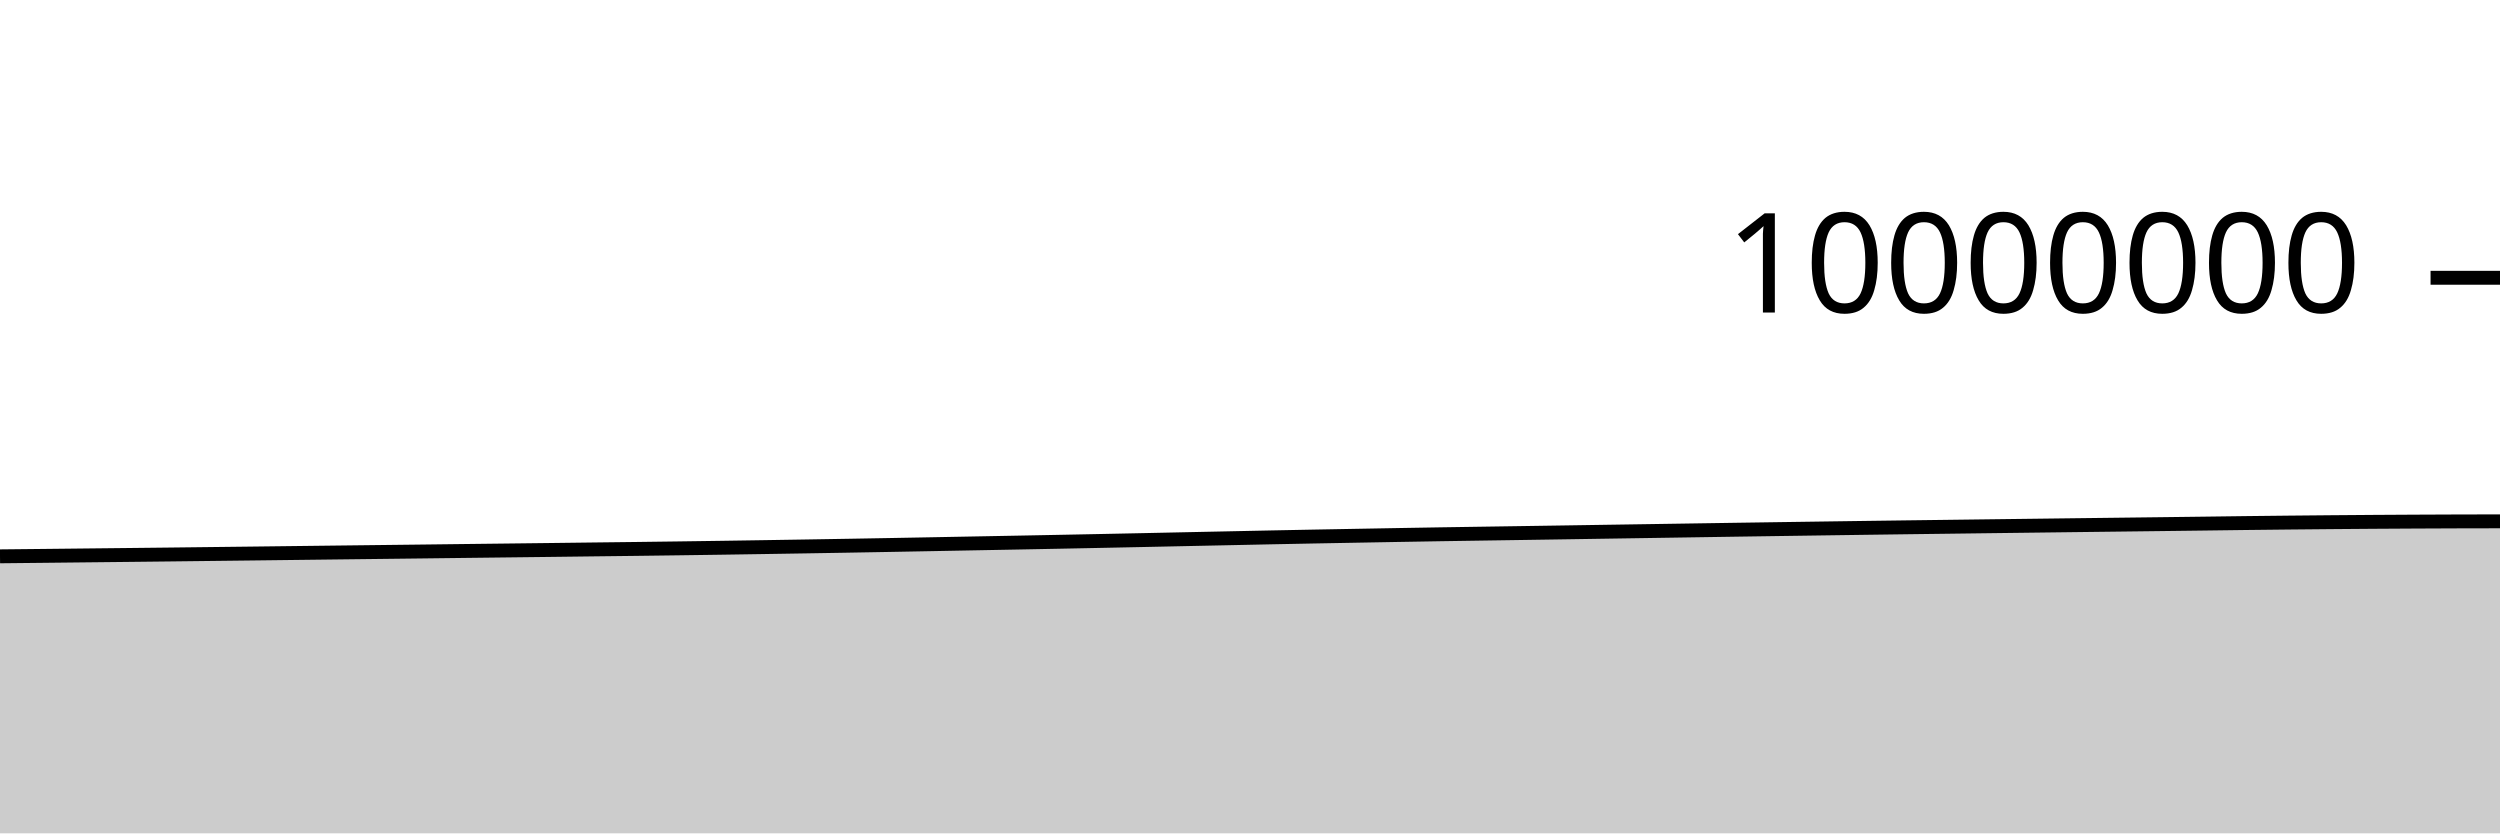
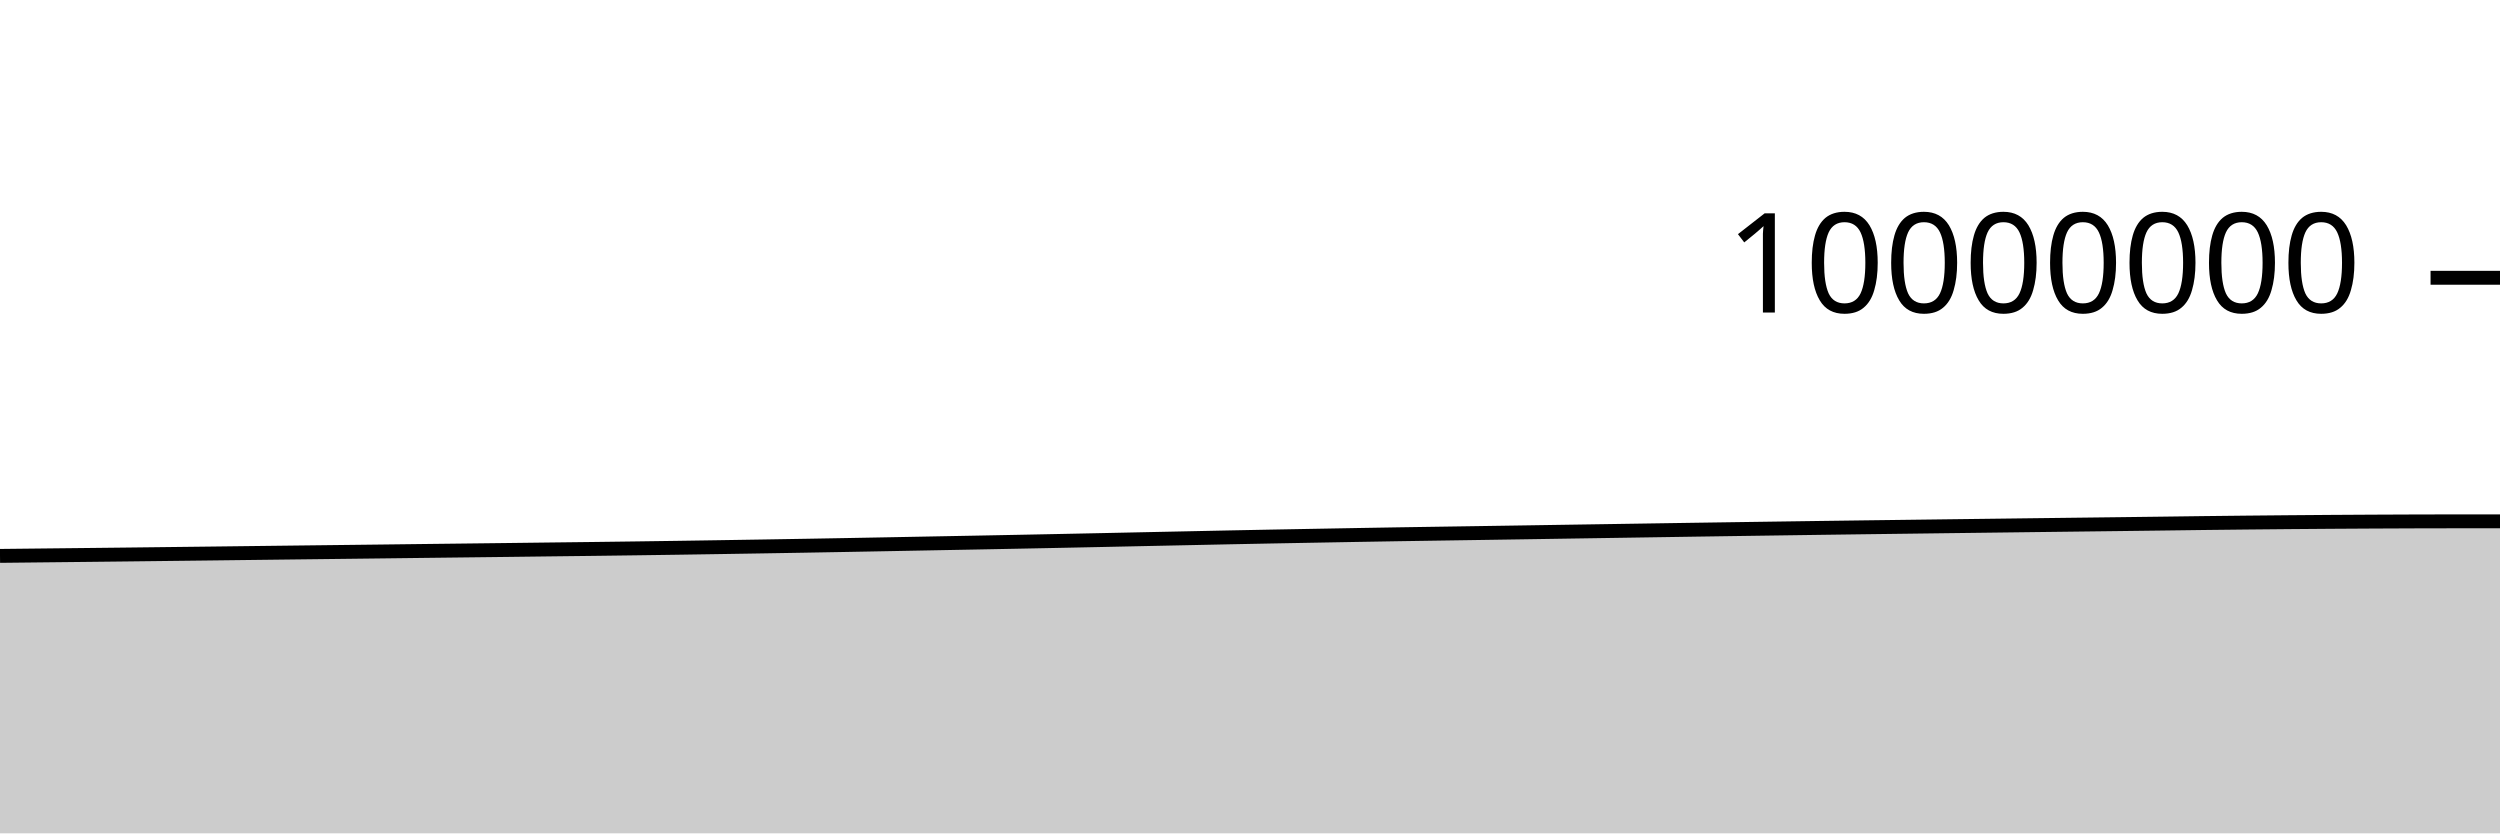
<svg xmlns="http://www.w3.org/2000/svg" viewBox="0 0 180 60">
  <g transform="translate(0,20)">
-     <path class="area" fill="rgba(0, 0, 0, 0.2)" d="M0,20.056C1.017,20.045,2.034,20.034,3.051,20.024C4.068,20.013,5.085,20.002,6.102,19.991C7.119,19.98,8.136,19.969,9.153,19.958C10.169,19.947,11.186,19.936,12.203,19.924C13.22,19.912,14.237,19.9,15.254,19.888C16.271,19.876,17.288,19.864,18.305,19.852C19.322,19.839,20.339,19.827,21.356,19.815C22.373,19.803,23.39,19.79,24.407,19.778C25.424,19.766,26.441,19.755,27.458,19.742C28.475,19.73,29.492,19.718,30.508,19.706C31.525,19.693,32.542,19.681,33.559,19.669C34.576,19.657,35.593,19.645,36.61,19.633C37.627,19.621,38.644,19.609,39.661,19.597C40.678,19.585,41.695,19.572,42.712,19.559C43.729,19.547,44.746,19.536,45.763,19.523C46.78,19.51,47.797,19.497,48.814,19.483C49.831,19.469,50.847,19.455,51.864,19.44C52.881,19.425,53.898,19.409,54.915,19.393C55.932,19.377,56.949,19.36,57.966,19.344C58.983,19.327,60,19.31,61.017,19.293C62.034,19.275,63.051,19.257,64.068,19.239C65.085,19.22,66.102,19.201,67.119,19.182C68.136,19.162,69.153,19.143,70.169,19.124C71.186,19.105,72.203,19.086,73.22,19.067C74.237,19.047,75.254,19.028,76.271,19.008C77.288,18.988,78.305,18.968,79.322,18.947C80.339,18.926,81.356,18.905,82.373,18.884C83.39,18.863,84.407,18.84,85.424,18.819C86.441,18.797,87.458,18.776,88.475,18.755C89.492,18.733,90.508,18.712,91.525,18.691C92.542,18.671,93.559,18.651,94.576,18.631C95.593,18.612,96.61,18.593,97.627,18.575C98.644,18.556,99.661,18.538,100.678,18.52C101.695,18.503,102.712,18.485,103.729,18.468C104.746,18.452,105.763,18.436,106.78,18.421C107.797,18.405,108.814,18.39,109.831,18.375C110.847,18.359,111.864,18.343,112.881,18.328C113.898,18.312,114.915,18.296,115.932,18.28C116.949,18.264,117.966,18.249,118.983,18.233C120,18.217,121.017,18.202,122.034,18.186C123.051,18.17,124.068,18.155,125.085,18.139C126.102,18.124,127.119,18.109,128.136,18.094C129.153,18.079,130.169,18.064,131.186,18.05C132.203,18.035,133.22,18.021,134.237,18.007C135.254,17.993,136.271,17.98,137.288,17.966C138.305,17.953,139.322,17.94,140.339,17.927C141.356,17.914,142.373,17.901,143.39,17.888C144.407,17.875,145.424,17.863,146.441,17.85C147.458,17.838,148.475,17.825,149.492,17.812C150.508,17.8,151.525,17.788,152.542,17.775C153.559,17.763,154.576,17.751,155.593,17.738C156.61,17.726,157.627,17.713,158.644,17.7C159.661,17.687,160.678,17.673,161.695,17.66C162.712,17.648,163.729,17.637,164.746,17.626C165.763,17.616,166.78,17.606,167.797,17.597C168.814,17.588,169.831,17.58,170.847,17.573C171.864,17.566,172.881,17.56,173.898,17.555C174.915,17.55,175.932,17.545,176.949,17.542C177.966,17.539,178.983,17.537,180,17.536L180,40C178.983,40,177.966,40,176.949,40C175.932,40,174.915,40,173.898,40C172.881,40,171.864,40,170.847,40C169.831,40,168.814,40,167.797,40C166.78,40,165.763,40,164.746,40C163.729,40,162.712,40,161.695,40C160.678,40,159.661,40,158.644,40C157.627,40,156.61,40,155.593,40C154.576,40,153.559,40,152.542,40C151.525,40,150.508,40,149.492,40C148.475,40,147.458,40,146.441,40C145.424,40,144.407,40,143.39,40C142.373,40,141.356,40,140.339,40C139.322,40,138.305,40,137.288,40C136.271,40,135.254,40,134.237,40C133.22,40,132.203,40,131.186,40C130.169,40,129.153,40,128.136,40C127.119,40,126.102,40,125.085,40C124.068,40,123.051,40,122.034,40C121.017,40,120,40,118.983,40C117.966,40,116.949,40,115.932,40C114.915,40,113.898,40,112.881,40C111.864,40,110.847,40,109.831,40C108.814,40,107.797,40,106.78,40C105.763,40,104.746,40,103.729,40C102.712,40,101.695,40,100.678,40C99.661,40,98.644,40,97.627,40C96.61,40,95.593,40,94.576,40C93.559,40,92.542,40,91.525,40C90.508,40,89.492,40,88.475,40C87.458,40,86.441,40,85.424,40C84.407,40,83.39,40,82.373,40C81.356,40,80.339,40,79.322,40C78.305,40,77.288,40,76.271,40C75.254,40,74.237,40,73.22,40C72.203,40,71.186,40,70.169,40C69.153,40,68.136,40,67.119,40C66.102,40,65.085,40,64.068,40C63.051,40,62.034,40,61.017,40C60,40,58.983,40,57.966,40C56.949,40,55.932,40,54.915,40C53.898,40,52.881,40,51.864,40C50.847,40,49.831,40,48.814,40C47.797,40,46.78,40,45.763,40C44.746,40,43.729,40,42.712,40C41.695,40,40.678,40,39.661,40C38.644,40,37.627,40,36.61,40C35.593,40,34.576,40,33.559,40C32.542,40,31.525,40,30.508,40C29.492,40,28.475,40,27.458,40C26.441,40,25.424,40,24.407,40C23.39,40,22.373,40,21.356,40C20.339,40,19.322,40,18.305,40C17.288,40,16.271,40,15.254,40C14.237,40,13.22,40,12.203,40C11.186,40,10.169,40,9.153,40C8.136,40,7.119,40,6.102,40C5.085,40,4.068,40,3.051,40C2.034,40,1.017,40,0,40Z" />
-     <path class="line" stroke="black" fill="none" d="M0,20.056C1.017,20.045,2.034,20.034,3.051,20.024C4.068,20.013,5.085,20.002,6.102,19.991C7.119,19.98,8.136,19.969,9.153,19.958C10.169,19.947,11.186,19.936,12.203,19.924C13.22,19.912,14.237,19.9,15.254,19.888C16.271,19.876,17.288,19.864,18.305,19.852C19.322,19.839,20.339,19.827,21.356,19.815C22.373,19.803,23.39,19.79,24.407,19.778C25.424,19.766,26.441,19.755,27.458,19.742C28.475,19.73,29.492,19.718,30.508,19.706C31.525,19.693,32.542,19.681,33.559,19.669C34.576,19.657,35.593,19.645,36.61,19.633C37.627,19.621,38.644,19.609,39.661,19.597C40.678,19.585,41.695,19.572,42.712,19.559C43.729,19.547,44.746,19.536,45.763,19.523C46.78,19.51,47.797,19.497,48.814,19.483C49.831,19.469,50.847,19.455,51.864,19.44C52.881,19.425,53.898,19.409,54.915,19.393C55.932,19.377,56.949,19.36,57.966,19.344C58.983,19.327,60,19.31,61.017,19.293C62.034,19.275,63.051,19.257,64.068,19.239C65.085,19.22,66.102,19.201,67.119,19.182C68.136,19.162,69.153,19.143,70.169,19.124C71.186,19.105,72.203,19.086,73.22,19.067C74.237,19.047,75.254,19.028,76.271,19.008C77.288,18.988,78.305,18.968,79.322,18.947C80.339,18.926,81.356,18.905,82.373,18.884C83.39,18.863,84.407,18.84,85.424,18.819C86.441,18.797,87.458,18.776,88.475,18.755C89.492,18.733,90.508,18.712,91.525,18.691C92.542,18.671,93.559,18.651,94.576,18.631C95.593,18.612,96.61,18.593,97.627,18.575C98.644,18.556,99.661,18.538,100.678,18.52C101.695,18.503,102.712,18.485,103.729,18.468C104.746,18.452,105.763,18.436,106.78,18.421C107.797,18.405,108.814,18.39,109.831,18.375C110.847,18.359,111.864,18.343,112.881,18.328C113.898,18.312,114.915,18.296,115.932,18.28C116.949,18.264,117.966,18.249,118.983,18.233C120,18.217,121.017,18.202,122.034,18.186C123.051,18.17,124.068,18.155,125.085,18.139C126.102,18.124,127.119,18.109,128.136,18.094C129.153,18.079,130.169,18.064,131.186,18.05C132.203,18.035,133.22,18.021,134.237,18.007C135.254,17.993,136.271,17.98,137.288,17.966C138.305,17.953,139.322,17.94,140.339,17.927C141.356,17.914,142.373,17.901,143.39,17.888C144.407,17.875,145.424,17.863,146.441,17.85C147.458,17.838,148.475,17.825,149.492,17.812C150.508,17.8,151.525,17.788,152.542,17.775C153.559,17.763,154.576,17.751,155.593,17.738C156.61,17.726,157.627,17.713,158.644,17.7C159.661,17.687,160.678,17.673,161.695,17.66C162.712,17.648,163.729,17.637,164.746,17.626C165.763,17.616,166.78,17.606,167.797,17.597C168.814,17.588,169.831,17.58,170.847,17.573C171.864,17.566,172.881,17.56,173.898,17.555C174.915,17.55,175.932,17.545,176.949,17.542C177.966,17.539,178.983,17.537,180,17.536" />
+     <path class="area" fill="rgba(0, 0, 0, 0.2)" d="M0,20.024C1.017,20.013,2.034,20.002,3.051,19.991C4.068,19.98,5.085,19.969,6.102,19.958C7.119,19.947,8.136,19.936,9.153,19.924C10.169,19.912,11.186,19.9,12.203,19.888C13.22,19.876,14.237,19.864,15.254,19.852C16.271,19.839,17.288,19.827,18.305,19.815C19.322,19.803,20.339,19.79,21.356,19.778C22.373,19.766,23.39,19.755,24.407,19.742C25.424,19.73,26.441,19.718,27.458,19.706C28.475,19.693,29.492,19.681,30.508,19.669C31.525,19.657,32.542,19.645,33.559,19.633C34.576,19.621,35.593,19.609,36.61,19.597C37.627,19.585,38.644,19.572,39.661,19.559C40.678,19.547,41.695,19.536,42.712,19.523C43.729,19.51,44.746,19.497,45.763,19.483C46.78,19.469,47.797,19.455,48.814,19.44C49.831,19.425,50.847,19.409,51.864,19.393C52.881,19.377,53.898,19.36,54.915,19.344C55.932,19.327,56.949,19.31,57.966,19.293C58.983,19.275,60,19.257,61.017,19.239C62.034,19.22,63.051,19.201,64.068,19.182C65.085,19.162,66.102,19.143,67.119,19.124C68.136,19.105,69.153,19.086,70.169,19.067C71.186,19.047,72.203,19.028,73.22,19.008C74.237,18.988,75.254,18.968,76.271,18.947C77.288,18.926,78.305,18.905,79.322,18.884C80.339,18.863,81.356,18.84,82.373,18.819C83.39,18.797,84.407,18.776,85.424,18.755C86.441,18.733,87.458,18.712,88.475,18.691C89.492,18.671,90.508,18.651,91.525,18.631C92.542,18.612,93.559,18.593,94.576,18.575C95.593,18.556,96.61,18.538,97.627,18.52C98.644,18.503,99.661,18.485,100.678,18.468C101.695,18.452,102.712,18.436,103.729,18.421C104.746,18.405,105.763,18.39,106.78,18.375C107.797,18.359,108.814,18.343,109.831,18.328C110.847,18.312,111.864,18.296,112.881,18.28C113.898,18.264,114.915,18.249,115.932,18.233C116.949,18.217,117.966,18.202,118.983,18.186C120,18.17,121.017,18.155,122.034,18.139C123.051,18.124,124.068,18.109,125.085,18.094C126.102,18.079,127.119,18.064,128.136,18.05C129.153,18.035,130.169,18.021,131.186,18.007C132.203,17.993,133.22,17.98,134.237,17.966C135.254,17.953,136.271,17.94,137.288,17.927C138.305,17.914,139.322,17.901,140.339,17.888C141.356,17.875,142.373,17.863,143.39,17.85C144.407,17.838,145.424,17.825,146.441,17.812C147.458,17.8,148.475,17.788,149.492,17.775C150.508,17.763,151.525,17.751,152.542,17.738C153.559,17.726,154.576,17.713,155.593,17.7C156.61,17.687,157.627,17.673,158.644,17.66C159.661,17.648,160.678,17.637,161.695,17.626C162.712,17.616,163.729,17.606,164.746,17.597C165.763,17.588,166.78,17.58,167.797,17.573C168.814,17.566,169.831,17.56,170.847,17.555C171.864,17.55,172.881,17.545,173.898,17.542C174.915,17.539,175.932,17.536,176.949,17.536C177.966,17.536,178.983,17.536,180,17.536L180,40C178.983,40,177.966,40,176.949,40C175.932,40,174.915,40,173.898,40C172.881,40,171.864,40,170.847,40C169.831,40,168.814,40,167.797,40C166.78,40,165.763,40,164.746,40C163.729,40,162.712,40,161.695,40C160.678,40,159.661,40,158.644,40C157.627,40,156.61,40,155.593,40C154.576,40,153.559,40,152.542,40C151.525,40,150.508,40,149.492,40C148.475,40,147.458,40,146.441,40C145.424,40,144.407,40,143.39,40C142.373,40,141.356,40,140.339,40C139.322,40,138.305,40,137.288,40C136.271,40,135.254,40,134.237,40C133.22,40,132.203,40,131.186,40C130.169,40,129.153,40,128.136,40C127.119,40,126.102,40,125.085,40C124.068,40,123.051,40,122.034,40C121.017,40,120,40,118.983,40C117.966,40,116.949,40,115.932,40C114.915,40,113.898,40,112.881,40C111.864,40,110.847,40,109.831,40C108.814,40,107.797,40,106.78,40C105.763,40,104.746,40,103.729,40C102.712,40,101.695,40,100.678,40C99.661,40,98.644,40,97.627,40C96.61,40,95.593,40,94.576,40C93.559,40,92.542,40,91.525,40C90.508,40,89.492,40,88.475,40C87.458,40,86.441,40,85.424,40C84.407,40,83.39,40,82.373,40C81.356,40,80.339,40,79.322,40C78.305,40,77.288,40,76.271,40C75.254,40,74.237,40,73.22,40C72.203,40,71.186,40,70.169,40C69.153,40,68.136,40,67.119,40C66.102,40,65.085,40,64.068,40C63.051,40,62.034,40,61.017,40C60,40,58.983,40,57.966,40C56.949,40,55.932,40,54.915,40C53.898,40,52.881,40,51.864,40C50.847,40,49.831,40,48.814,40C47.797,40,46.78,40,45.763,40C44.746,40,43.729,40,42.712,40C41.695,40,40.678,40,39.661,40C38.644,40,37.627,40,36.61,40C35.593,40,34.576,40,33.559,40C32.542,40,31.525,40,30.508,40C29.492,40,28.475,40,27.458,40C26.441,40,25.424,40,24.407,40C23.39,40,22.373,40,21.356,40C20.339,40,19.322,40,18.305,40C17.288,40,16.271,40,15.254,40C14.237,40,13.22,40,12.203,40C11.186,40,10.169,40,9.153,40C8.136,40,7.119,40,6.102,40C5.085,40,4.068,40,3.051,40C2.034,40,1.017,40,0,40Z" />
+     <path class="line" stroke="black" fill="none" d="M0,20.024C1.017,20.013,2.034,20.002,3.051,19.991C4.068,19.98,5.085,19.969,6.102,19.958C7.119,19.947,8.136,19.936,9.153,19.924C10.169,19.912,11.186,19.9,12.203,19.888C13.22,19.876,14.237,19.864,15.254,19.852C16.271,19.839,17.288,19.827,18.305,19.815C19.322,19.803,20.339,19.79,21.356,19.778C22.373,19.766,23.39,19.755,24.407,19.742C25.424,19.73,26.441,19.718,27.458,19.706C28.475,19.693,29.492,19.681,30.508,19.669C31.525,19.657,32.542,19.645,33.559,19.633C34.576,19.621,35.593,19.609,36.61,19.597C37.627,19.585,38.644,19.572,39.661,19.559C40.678,19.547,41.695,19.536,42.712,19.523C43.729,19.51,44.746,19.497,45.763,19.483C46.78,19.469,47.797,19.455,48.814,19.44C49.831,19.425,50.847,19.409,51.864,19.393C52.881,19.377,53.898,19.36,54.915,19.344C55.932,19.327,56.949,19.31,57.966,19.293C58.983,19.275,60,19.257,61.017,19.239C62.034,19.22,63.051,19.201,64.068,19.182C65.085,19.162,66.102,19.143,67.119,19.124C68.136,19.105,69.153,19.086,70.169,19.067C71.186,19.047,72.203,19.028,73.22,19.008C74.237,18.988,75.254,18.968,76.271,18.947C77.288,18.926,78.305,18.905,79.322,18.884C80.339,18.863,81.356,18.84,82.373,18.819C83.39,18.797,84.407,18.776,85.424,18.755C86.441,18.733,87.458,18.712,88.475,18.691C89.492,18.671,90.508,18.651,91.525,18.631C92.542,18.612,93.559,18.593,94.576,18.575C95.593,18.556,96.61,18.538,97.627,18.52C98.644,18.503,99.661,18.485,100.678,18.468C101.695,18.452,102.712,18.436,103.729,18.421C104.746,18.405,105.763,18.39,106.78,18.375C107.797,18.359,108.814,18.343,109.831,18.328C110.847,18.312,111.864,18.296,112.881,18.28C113.898,18.264,114.915,18.249,115.932,18.233C116.949,18.217,117.966,18.202,118.983,18.186C120,18.17,121.017,18.155,122.034,18.139C123.051,18.124,124.068,18.109,125.085,18.094C126.102,18.079,127.119,18.064,128.136,18.05C129.153,18.035,130.169,18.021,131.186,18.007C132.203,17.993,133.22,17.98,134.237,17.966C135.254,17.953,136.271,17.94,137.288,17.927C138.305,17.914,139.322,17.901,140.339,17.888C141.356,17.875,142.373,17.863,143.39,17.85C144.407,17.838,145.424,17.825,146.441,17.812C147.458,17.8,148.475,17.788,149.492,17.775C150.508,17.763,151.525,17.751,152.542,17.738C153.559,17.726,154.576,17.713,155.593,17.7C156.61,17.687,157.627,17.673,158.644,17.66C159.661,17.648,160.678,17.637,161.695,17.626C162.712,17.616,163.729,17.606,164.746,17.597C165.763,17.588,166.78,17.58,167.797,17.573C168.814,17.566,169.831,17.56,170.847,17.555C171.864,17.55,172.881,17.545,173.898,17.542C174.915,17.539,175.932,17.536,176.949,17.536C177.966,17.536,178.983,17.536,180,17.536" />
    <path class="axis-ceiling" stroke-width="1" stroke="black" fill="none" d="M175,0L180,0" />
    <text class="axis-ceiling-label" font-family="sans-serif" text-anchor="end" font-size="10px" x="170" y="2.5">10000000</text>
  </g>
</svg>
